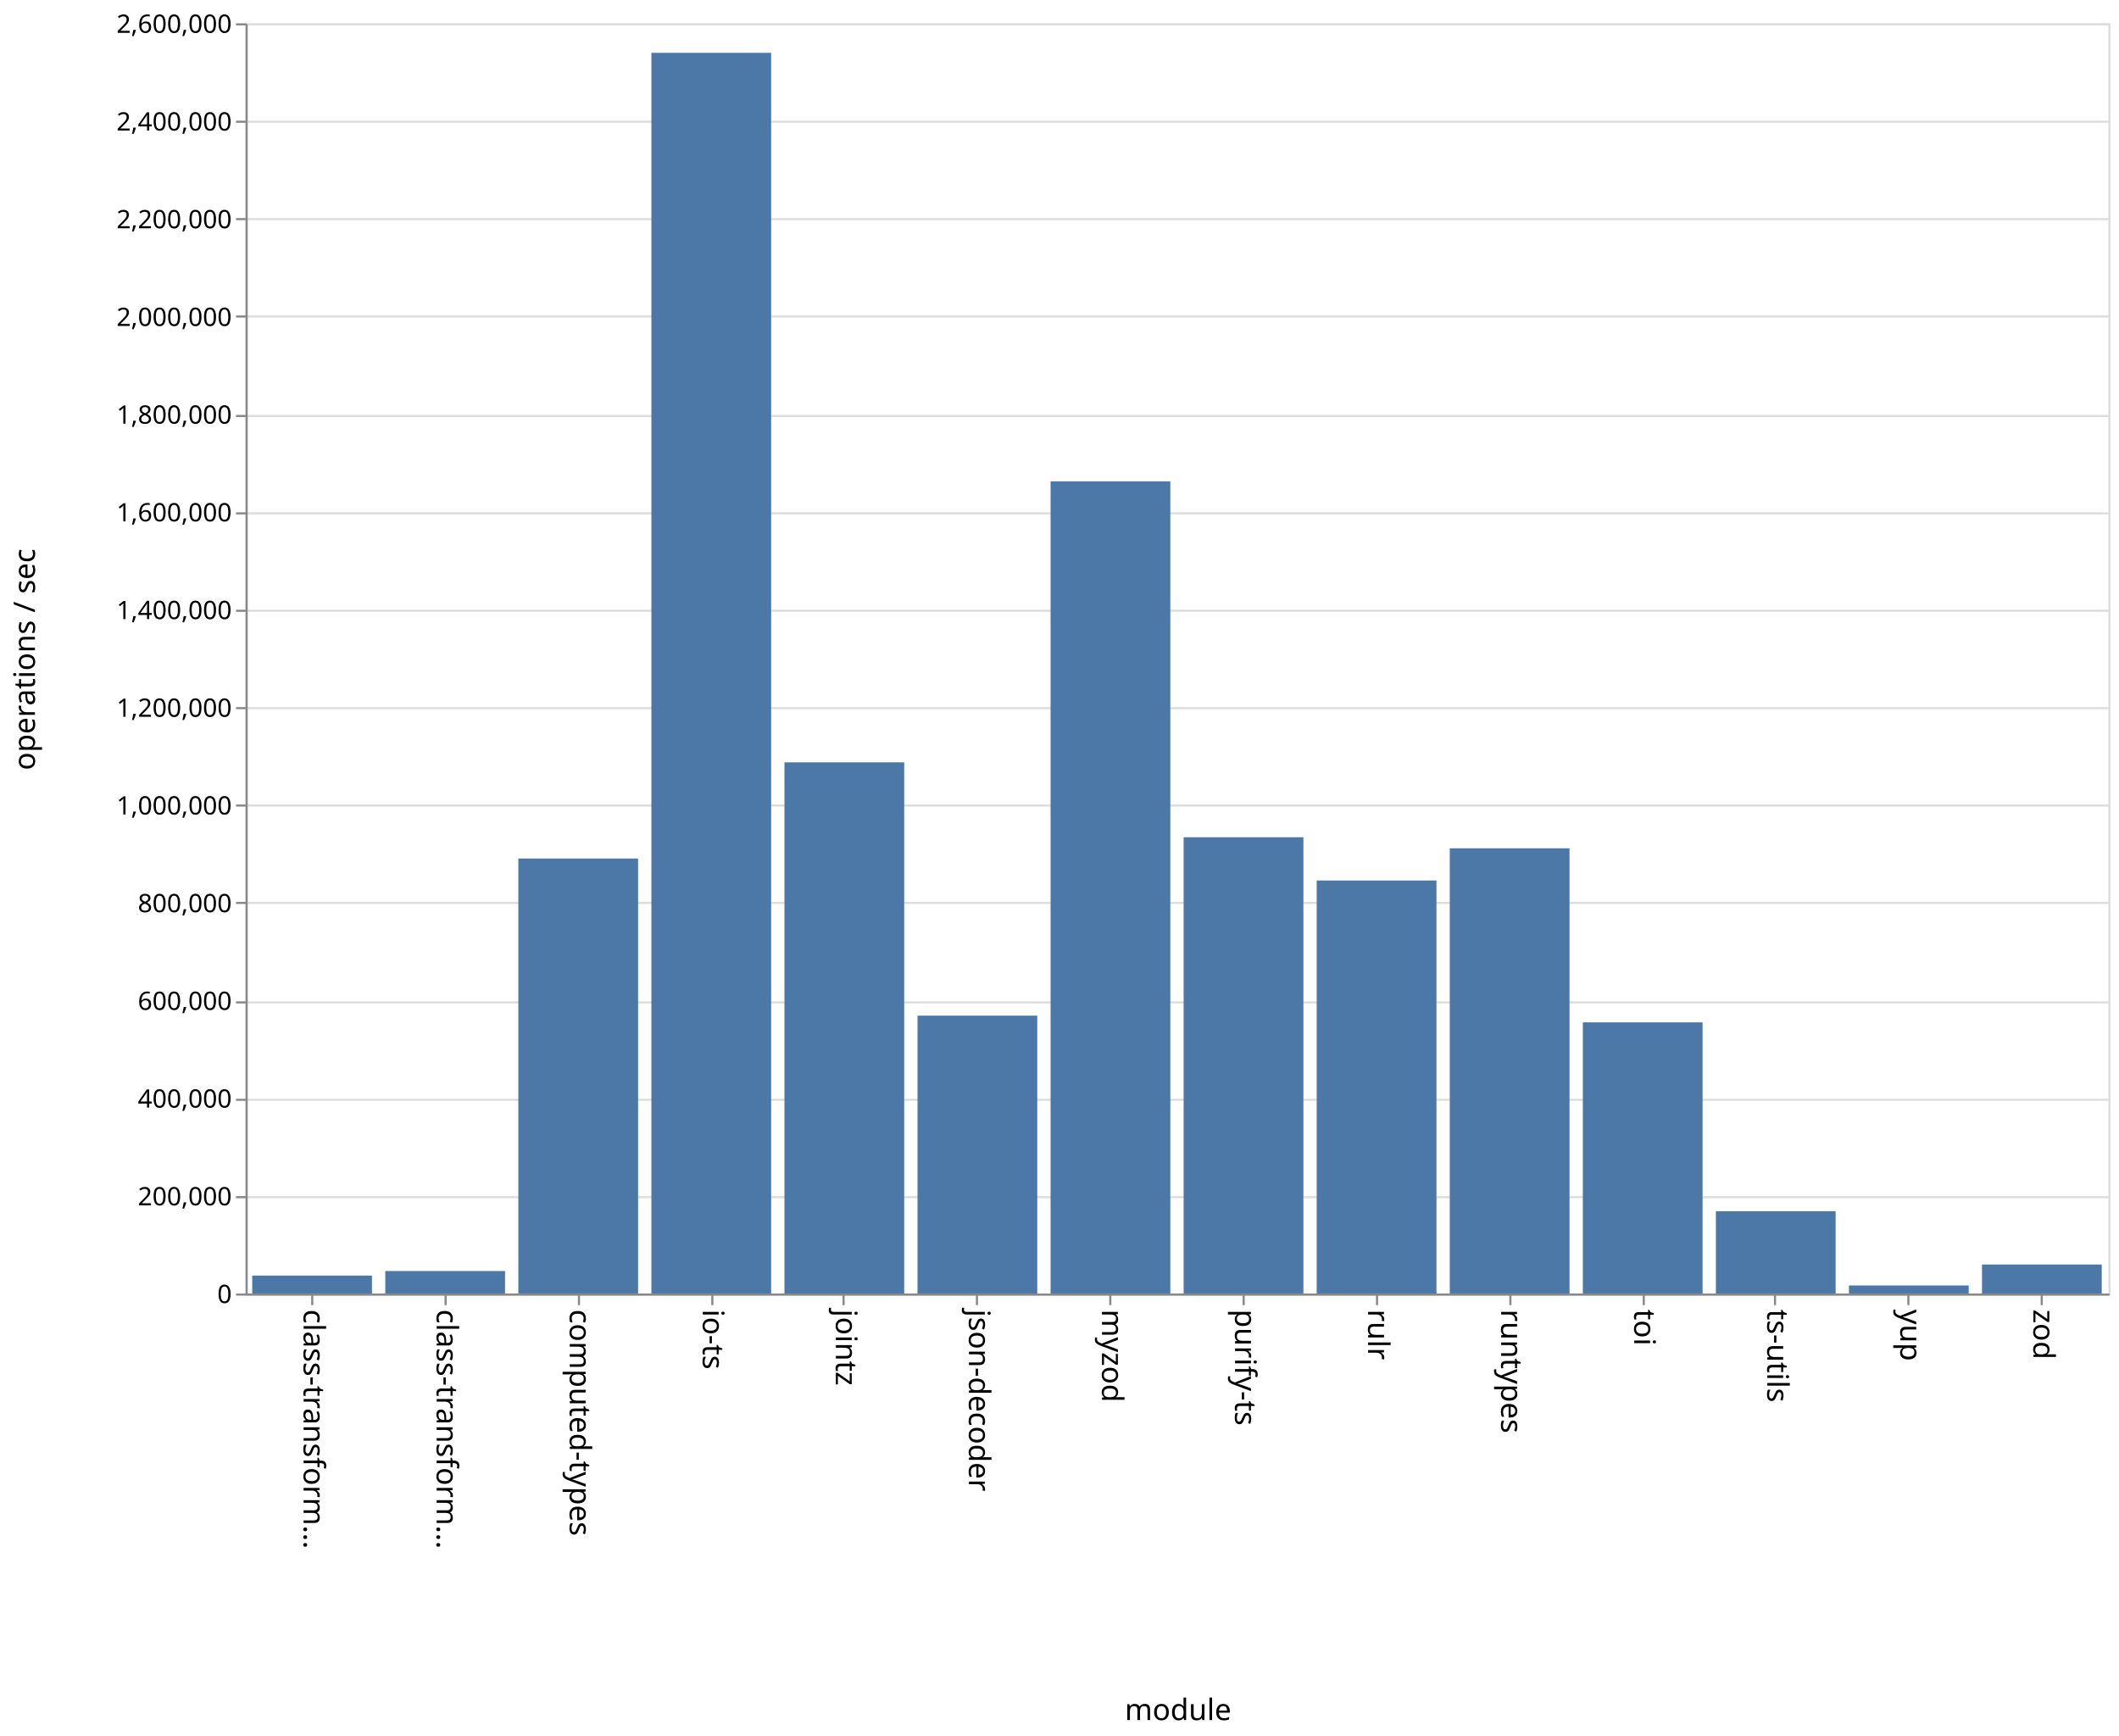
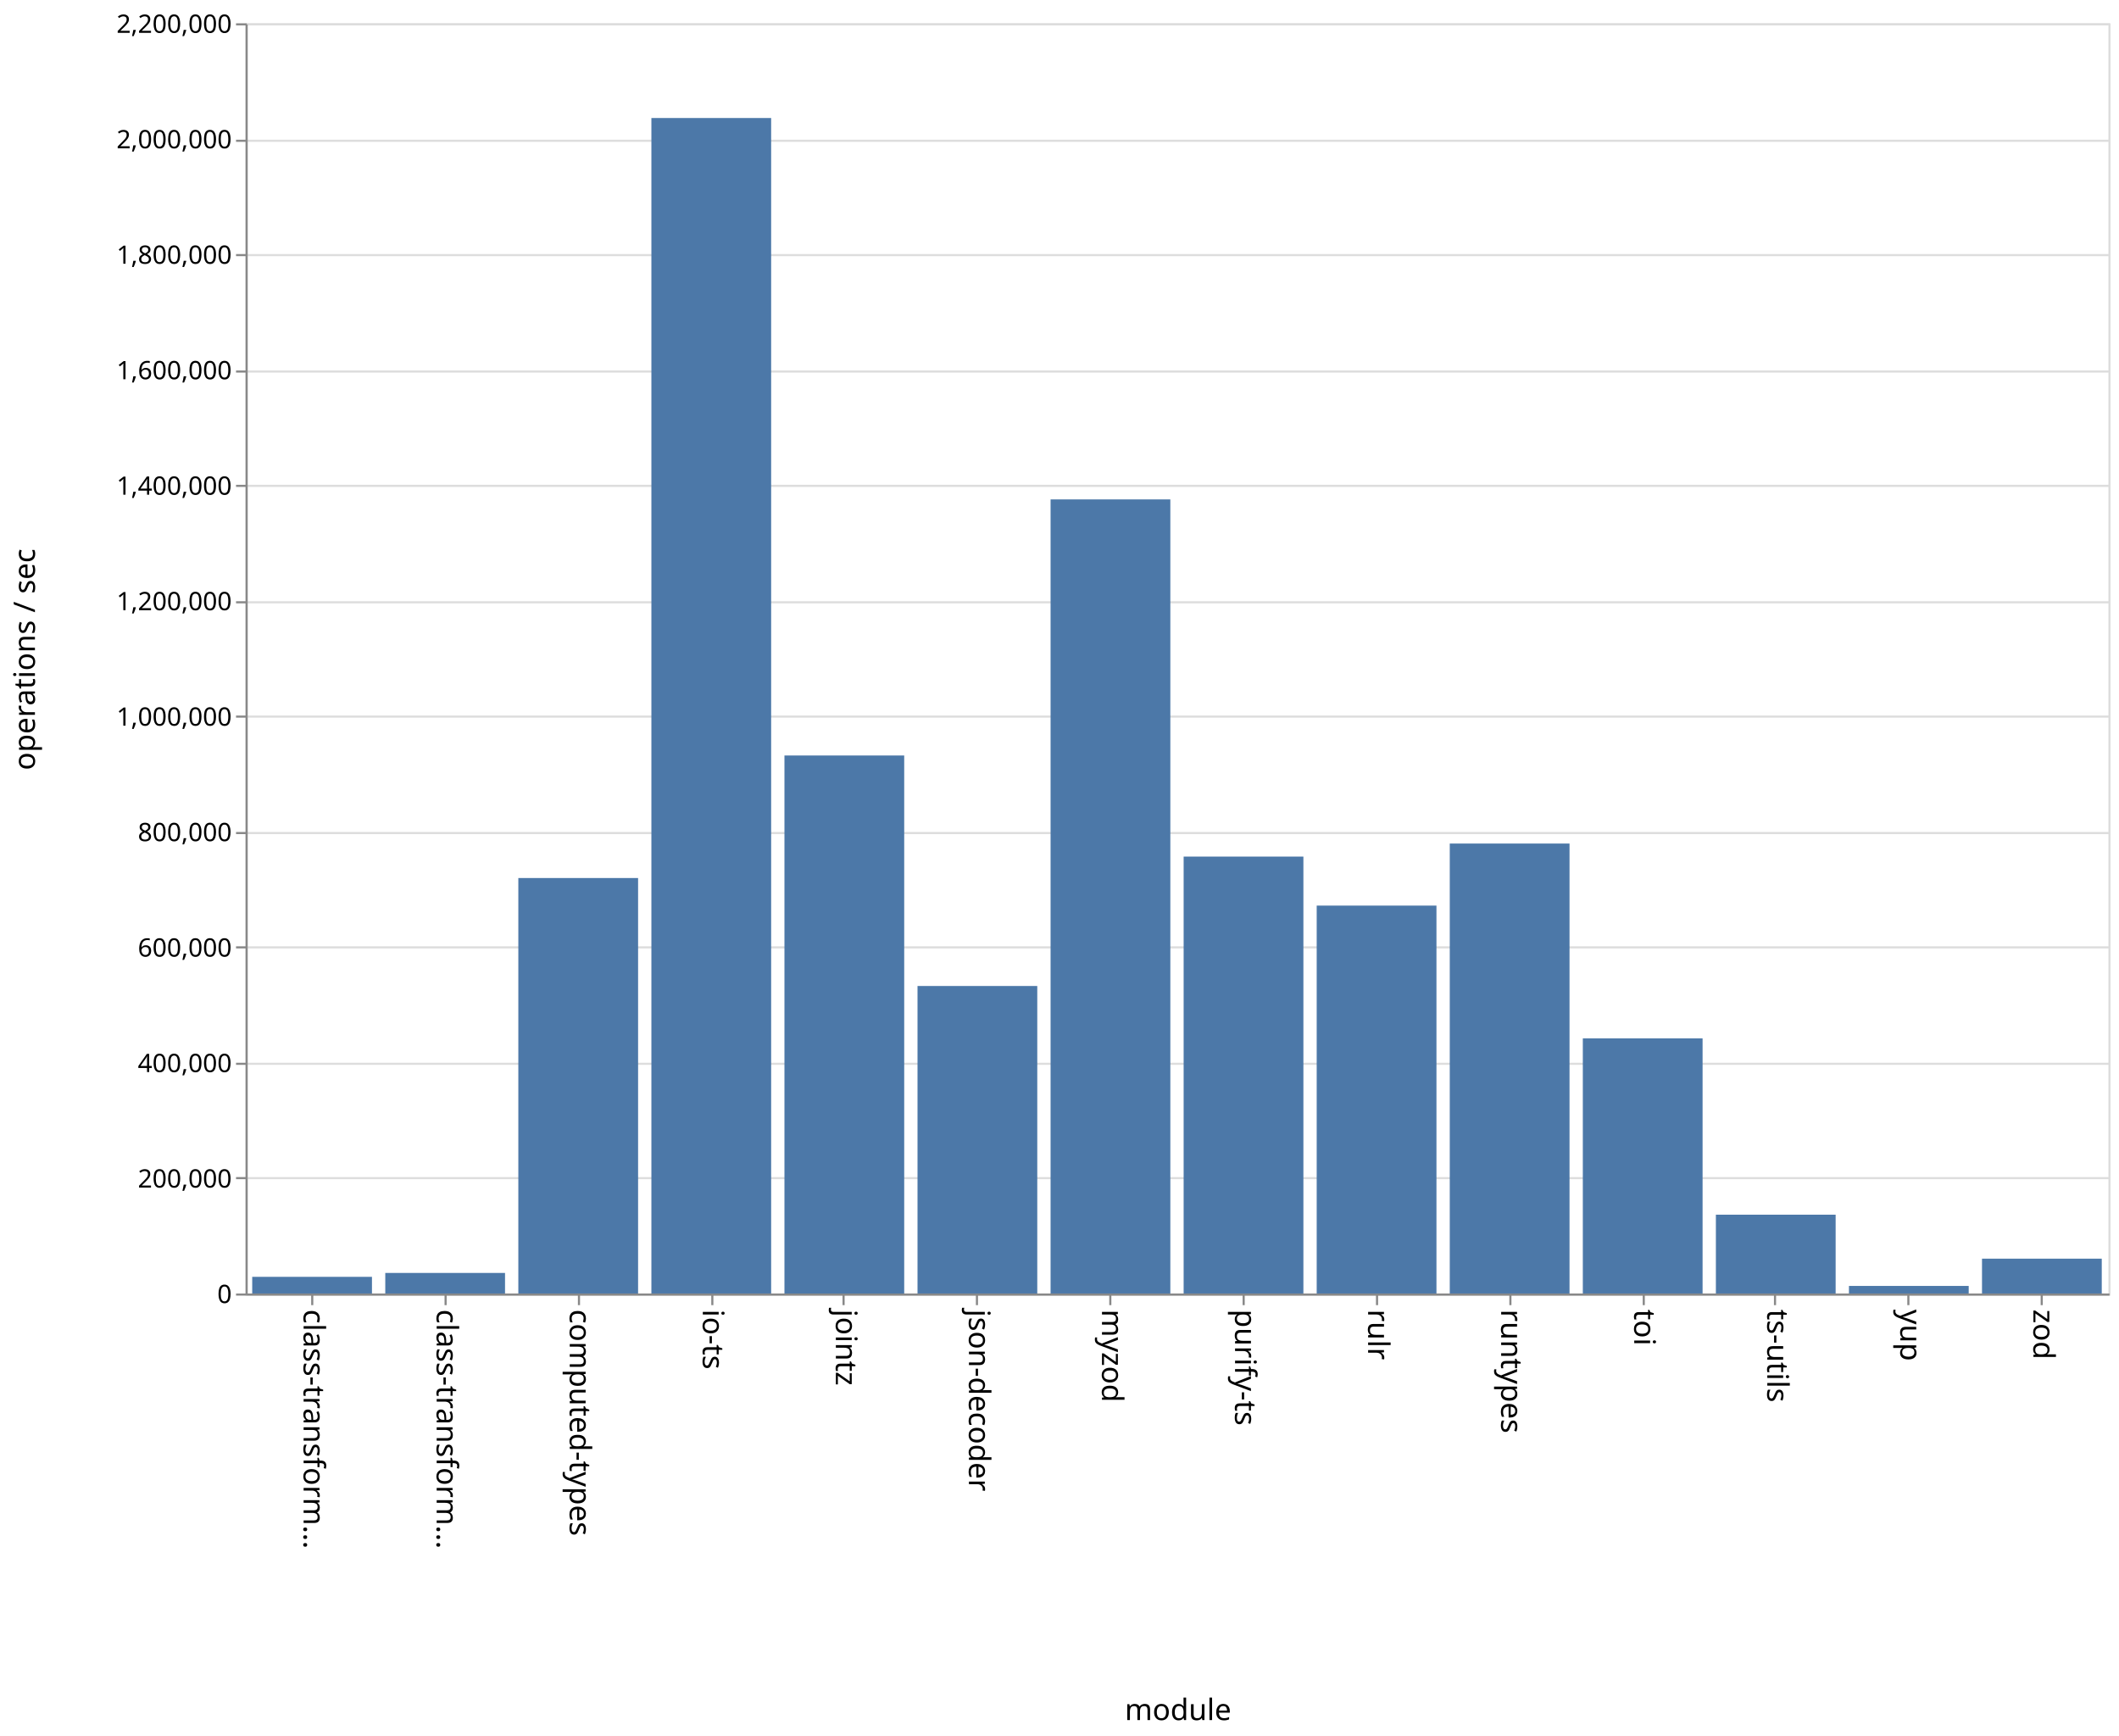
<svg xmlns="http://www.w3.org/2000/svg" class="marks" width="1001" height="820">
  <path fill="#fff" d="M0 0h1001v820H0z" />
  <g class="mark-group role-frame root" aria-roledescription="group mark container" fill="none" stroke-miterlimit="10">
    <path class="background" aria-hidden="true" d="M116.5 11.5h880v600h-880z" stroke="#ddd" />
    <g class="mark-group role-axis" aria-hidden="true">
      <path class="background" aria-hidden="true" d="M116.5 11.5z" pointer-events="none" />
      <g class="mark-rule role-axis-grid" pointer-events="none" stroke="#ddd">
-         <path d="M116.5 611.5h880M116.5 565.5h880M116.5 519.5h880M116.5 473.5h880M116.5 426.5h880M116.5 380.5h880M116.5 334.5h880M116.5 288.5h880M116.5 242.5h880M116.5 196.5h880M116.5 149.5h880M116.5 103.5h880M116.5 57.5h880M116.5 11.5h880" />
+         <path d="M116.5 611.5h880M116.5 556.5h880M116.5 502.5h880M116.5 447.5h880M116.5 393.5h880M116.5 338.5h880M116.5 284.5h880M116.5 229.5h880M116.5 175.5h880M116.5 120.5h880M116.5 66.5h880M116.5 11.5h880" />
      </g>
    </g>
    <g class="mark-group role-axis" aria-roledescription="axis" aria-label="X-axis titled 'module' for a discrete scale with 14 values: class-transformer-validator-async, class-transformer-validator-sync, computed-types, io-ts, jointz, ending with zod">
      <path class="background" aria-hidden="true" d="M116.5 611.5z" pointer-events="none" />
      <g class="mark-rule role-axis-tick" pointer-events="none" stroke="#888">
        <path d="M147.5 611.5v5M210.5 611.5v5M273.5 611.5v5M336.5 611.5v5M398.5 611.5v5M461.5 611.5v5M524.5 611.5v5M587.5 611.5v5M650.5 611.5v5M713.5 611.5v5M776.5 611.5v5M838.5 611.5v5M901.5 611.5v5M964.5 611.5v5" />
      </g>
      <g class="mark-text role-axis-label" pointer-events="none" font-family="sans-serif" font-size="14" fill="#000">
        <text transform="rotate(90 -237.536 380.964)">
                    class-transform…
                </text>
        <text transform="rotate(90 -206.107 412.393)">
                    class-transform…
                </text>
        <text transform="rotate(90 -174.679 443.821)">
                    computed-types
                </text>
        <text transform="rotate(90 -143.25 475.25)">
                    io-ts
                </text>
        <text transform="rotate(90 -111.821 506.679)">
                    jointz
                </text>
        <text transform="rotate(90 -80.393 538.107)">
                    json-decoder
                </text>
        <text transform="rotate(90 -48.964 569.536)">
                    myzod
                </text>
        <text transform="rotate(90 -17.536 600.964)">
                    purify-ts
                </text>
        <text transform="rotate(90 13.893 632.393)">
                    rulr
                </text>
        <text transform="rotate(90 45.321 663.821)">
                    runtypes
                </text>
        <text transform="rotate(90 76.75 695.25)">
                    toi
                </text>
        <text transform="rotate(90 108.179 726.679)">
                    ts-utils
                </text>
        <text transform="rotate(90 139.607 758.107)">
                    yup
                </text>
        <text transform="rotate(90 171.036 789.536)">
                    zod
                </text>
      </g>
      <path stroke="#888" d="M116.5 611.5h880" pointer-events="none" />
      <text text-anchor="middle" transform="translate(556.5 812.5)" font-family="sans-serif" font-size="14" fill="#000" pointer-events="none">
                module
            </text>
    </g>
-     <g class="mark-group role-axis" aria-roledescription="axis" aria-label="Y-axis titled 'operations / sec' for a linear scale with values from 0 to 2,600,000">
+     <g class="mark-group role-axis" aria-roledescription="axis" aria-label="Y-axis titled 'operations / sec' for a linear scale with values from 0 to 2,200,000">
      <path class="background" aria-hidden="true" d="M116.5 11.5z" pointer-events="none" />
      <g class="mark-rule role-axis-tick" pointer-events="none" stroke="#888">
-         <path d="M116.5 611.5h-5M116.5 565.5h-5M116.5 519.5h-5M116.5 473.5h-5M116.5 426.5h-5M116.5 380.5h-5M116.5 334.5h-5M116.5 288.5h-5M116.5 242.5h-5M116.5 196.5h-5M116.5 149.5h-5M116.5 103.5h-5M116.5 57.5h-5M116.5 11.5h-5" />
+         <path d="M116.5 611.5h-5M116.5 556.5h-5M116.5 502.5h-5M116.5 447.5h-5M116.5 393.5h-5M116.5 338.5h-5M116.5 284.5h-5M116.5 229.5h-5M116.5 175.5h-5M116.5 120.5h-5M116.5 66.5h-5M116.5 11.5h-5" />
      </g>
      <g class="mark-text role-axis-label" pointer-events="none" text-anchor="end" font-family="sans-serif" font-size="12" fill="#000">
        <text transform="translate(109.5 615.5)">
                    0
                </text>
-         <text transform="translate(109.5 569.346)">
+         <text transform="translate(109.5 560.955)">
                    200,000
                </text>
-         <text transform="translate(109.5 523.192)">
+         <text transform="translate(109.5 506.41)">
                    400,000
                </text>
-         <text transform="translate(109.5 477.038)">
+         <text transform="translate(109.5 451.864)">
                    600,000
                </text>
-         <text transform="translate(109.5 430.885)">
+         <text transform="translate(109.5 397.318)">
                    800,000
                </text>
-         <text transform="translate(109.5 384.73)">
+         <text transform="translate(109.5 342.773)">
                    1,000,000
                </text>
-         <text transform="translate(109.5 338.577)">
+         <text transform="translate(109.5 288.227)">
                    1,200,000
                </text>
-         <text transform="translate(109.5 292.423)">
+         <text transform="translate(109.5 233.682)">
                    1,400,000
                </text>
-         <text transform="translate(109.5 246.27)">
+         <text transform="translate(109.5 179.136)">
                    1,600,000
                </text>
-         <text transform="translate(109.5 200.115)">
+         <text transform="translate(109.5 124.59)">
                    1,800,000
                </text>
-         <text transform="translate(109.5 153.962)">
+         <text transform="translate(109.5 70.045)">
                    2,000,000
                </text>
-         <text transform="translate(109.5 107.808)">
+         <text transform="translate(109.5 15.5)">
                    2,200,000
-                 </text>
-         <text transform="translate(109.5 61.654)">
-                     2,400,000
-                 </text>
-         <text transform="translate(109.5 15.5)">
-                     2,600,000
                </text>
      </g>
      <path stroke="#888" d="M116.5 611.5v-600" pointer-events="none" />
      <text text-anchor="middle" transform="rotate(-90 164 147.5)" font-family="sans-serif" font-size="14" fill="#000" pointer-events="none">
                operations / sec
            </text>
    </g>
    <g class="mark-rect role-mark marks" aria-roledescription="rect mark container" fill="#4c78a8">
-       <path aria-label="operations / sec: 36690; module: class-transformer-validator-async" aria-roledescription="bar" d="M119.143 602.533h56.571V611h-56.571z" />
-       <path aria-label="operations / sec: 46025; module: class-transformer-validator-sync" aria-roledescription="bar" d="M182 600.379h56.571V611H182z" />
-       <path aria-label="operations / sec: 890372; module: computed-types" aria-roledescription="bar" d="M244.857 405.53h56.572V611h-56.572z" />
-       <path aria-label="operations / sec: 2539537; module: io-ts" aria-roledescription="bar" d="M307.714 24.953h56.572V611h-56.572z" />
-       <path aria-label="operations / sec: 1087279; module: jointz" aria-roledescription="bar" d="M370.571 360.09h56.572V611H370.57z" />
-       <path aria-label="operations / sec: 568703; module: json-decoder" aria-roledescription="bar" d="M433.429 479.76H490V611h-56.571z" />
-       <path aria-label="operations / sec: 1662418; module: myzod" aria-roledescription="bar" d="M496.286 227.365h56.571V611h-56.571z" />
-       <path aria-label="operations / sec: 933940; module: purify-ts" aria-roledescription="bar" d="M559.143 395.475h56.571V611h-56.571z" />
-       <path aria-label="operations / sec: 845364; module: rulr" aria-roledescription="bar" d="M622 415.916h56.571V611H622z" />
-       <path aria-label="operations / sec: 911275; module: runtypes" aria-roledescription="bar" d="M684.857 400.706h56.572V611h-56.572z" />
-       <path aria-label="operations / sec: 555016; module: toi" aria-roledescription="bar" d="M747.714 482.92h56.572V611h-56.572z" />
-       <path aria-label="operations / sec: 168421; module: ts-utils" aria-roledescription="bar" d="M810.571 572.134h56.572V611H810.57z" />
-       <path aria-label="operations / sec: 16458; module: yup" aria-roledescription="bar" d="M873.429 607.202H930V611h-56.571z" />
-       <path aria-label="operations / sec: 59349; module: zod" aria-roledescription="bar" d="M936.286 597.304h56.571V611h-56.571z" />
+       <path aria-label="operations / sec: 28865; module: class-transformer-validator-async" aria-roledescription="bar" d="M119.143 603.128h56.571V611h-56.571z" />
+       <path aria-label="operations / sec: 35617; module: class-transformer-validator-sync" aria-roledescription="bar" d="M182 601.286h56.571V611H182z" />
+       <path aria-label="operations / sec: 719606; module: computed-types" aria-roledescription="bar" d="M244.857 414.744h56.572V611h-56.572z" />
+       <path aria-label="operations / sec: 2035935; module: io-ts" aria-roledescription="bar" d="M307.714 55.745h56.572V611h-56.572z" />
+       <path aria-label="operations / sec: 931880; module: jointz" aria-roledescription="bar" d="M370.571 356.85h56.572V611H370.57z" />
+       <path aria-label="operations / sec: 532611; module: json-decoder" aria-roledescription="bar" d="M433.429 465.742H490V611h-56.571z" />
+       <path aria-label="operations / sec: 1375363; module: myzod" aria-roledescription="bar" d="M496.286 235.901h56.571V611h-56.571z" />
+       <path aria-label="operations / sec: 756741; module: purify-ts" aria-roledescription="bar" d="M559.143 404.616h56.571V611h-56.571z" />
+       <path aria-label="operations / sec: 671854; module: rulr" aria-roledescription="bar" d="M622 427.767h56.571V611H622z" />
+       <path aria-label="operations / sec: 779326; module: runtypes" aria-roledescription="bar" d="M684.857 398.457h56.572V611h-56.572z" />
+       <path aria-label="operations / sec: 441844; module: toi" aria-roledescription="bar" d="M747.714 490.497h56.572V611h-56.572z" />
+       <path aria-label="operations / sec: 136508; module: ts-utils" aria-roledescription="bar" d="M810.571 573.77h56.572V611H810.57z" />
+       <path aria-label="operations / sec: 13119; module: yup" aria-roledescription="bar" d="M873.429 607.422H930V611h-56.571z" />
+       <path aria-label="operations / sec: 60345; module: zod" aria-roledescription="bar" d="M936.286 594.542h56.571V611h-56.571z" />
    </g>
  </g>
</svg>
